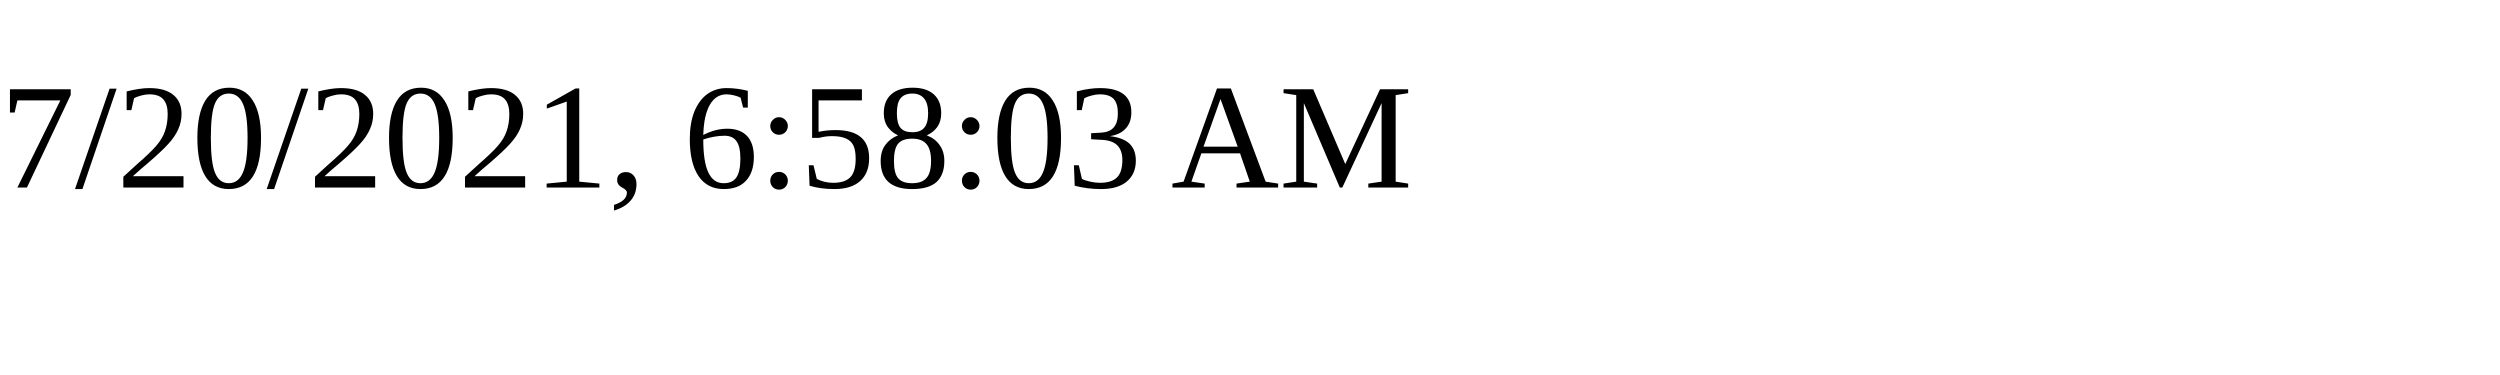
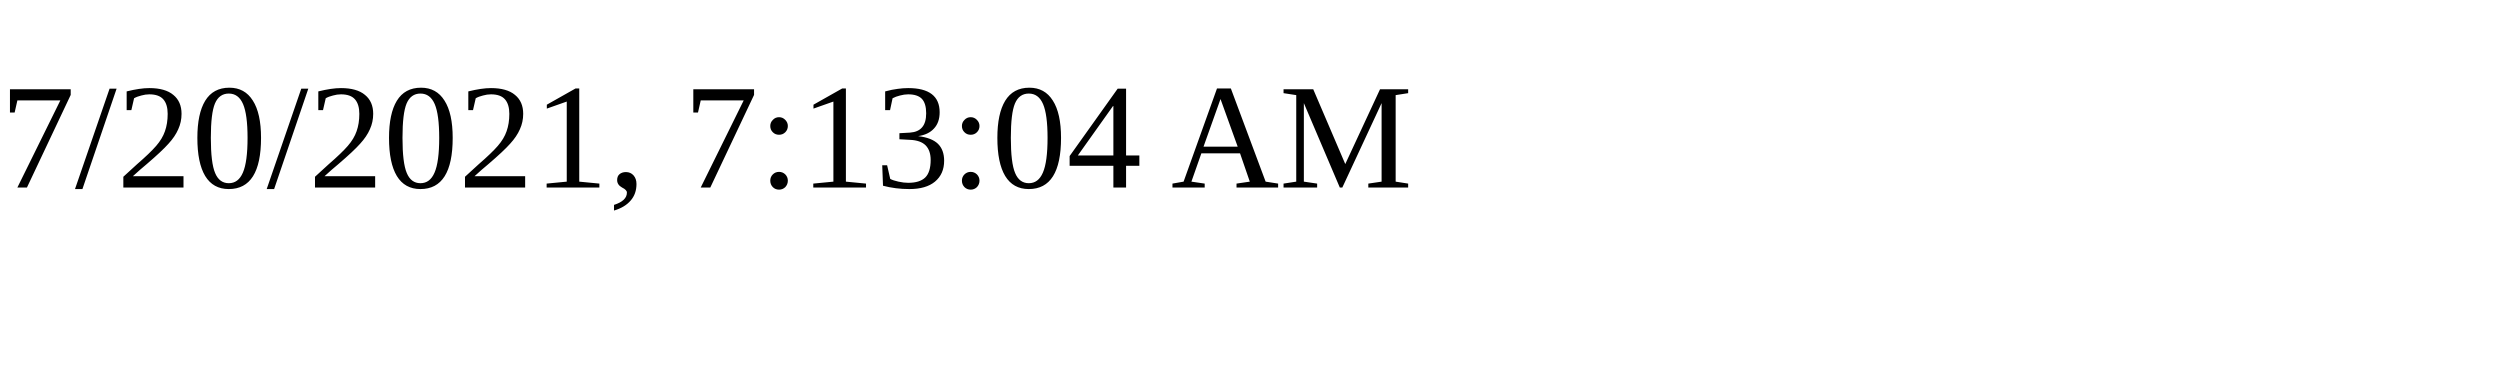
<svg xmlns="http://www.w3.org/2000/svg" height="30" width="200">
-   <text x="0" y="15">7/20/2021, 6:58:03 AM</text>
+   <text x="0" y="15">7/20/2021, 7:13:04 AM</text>
</svg>
